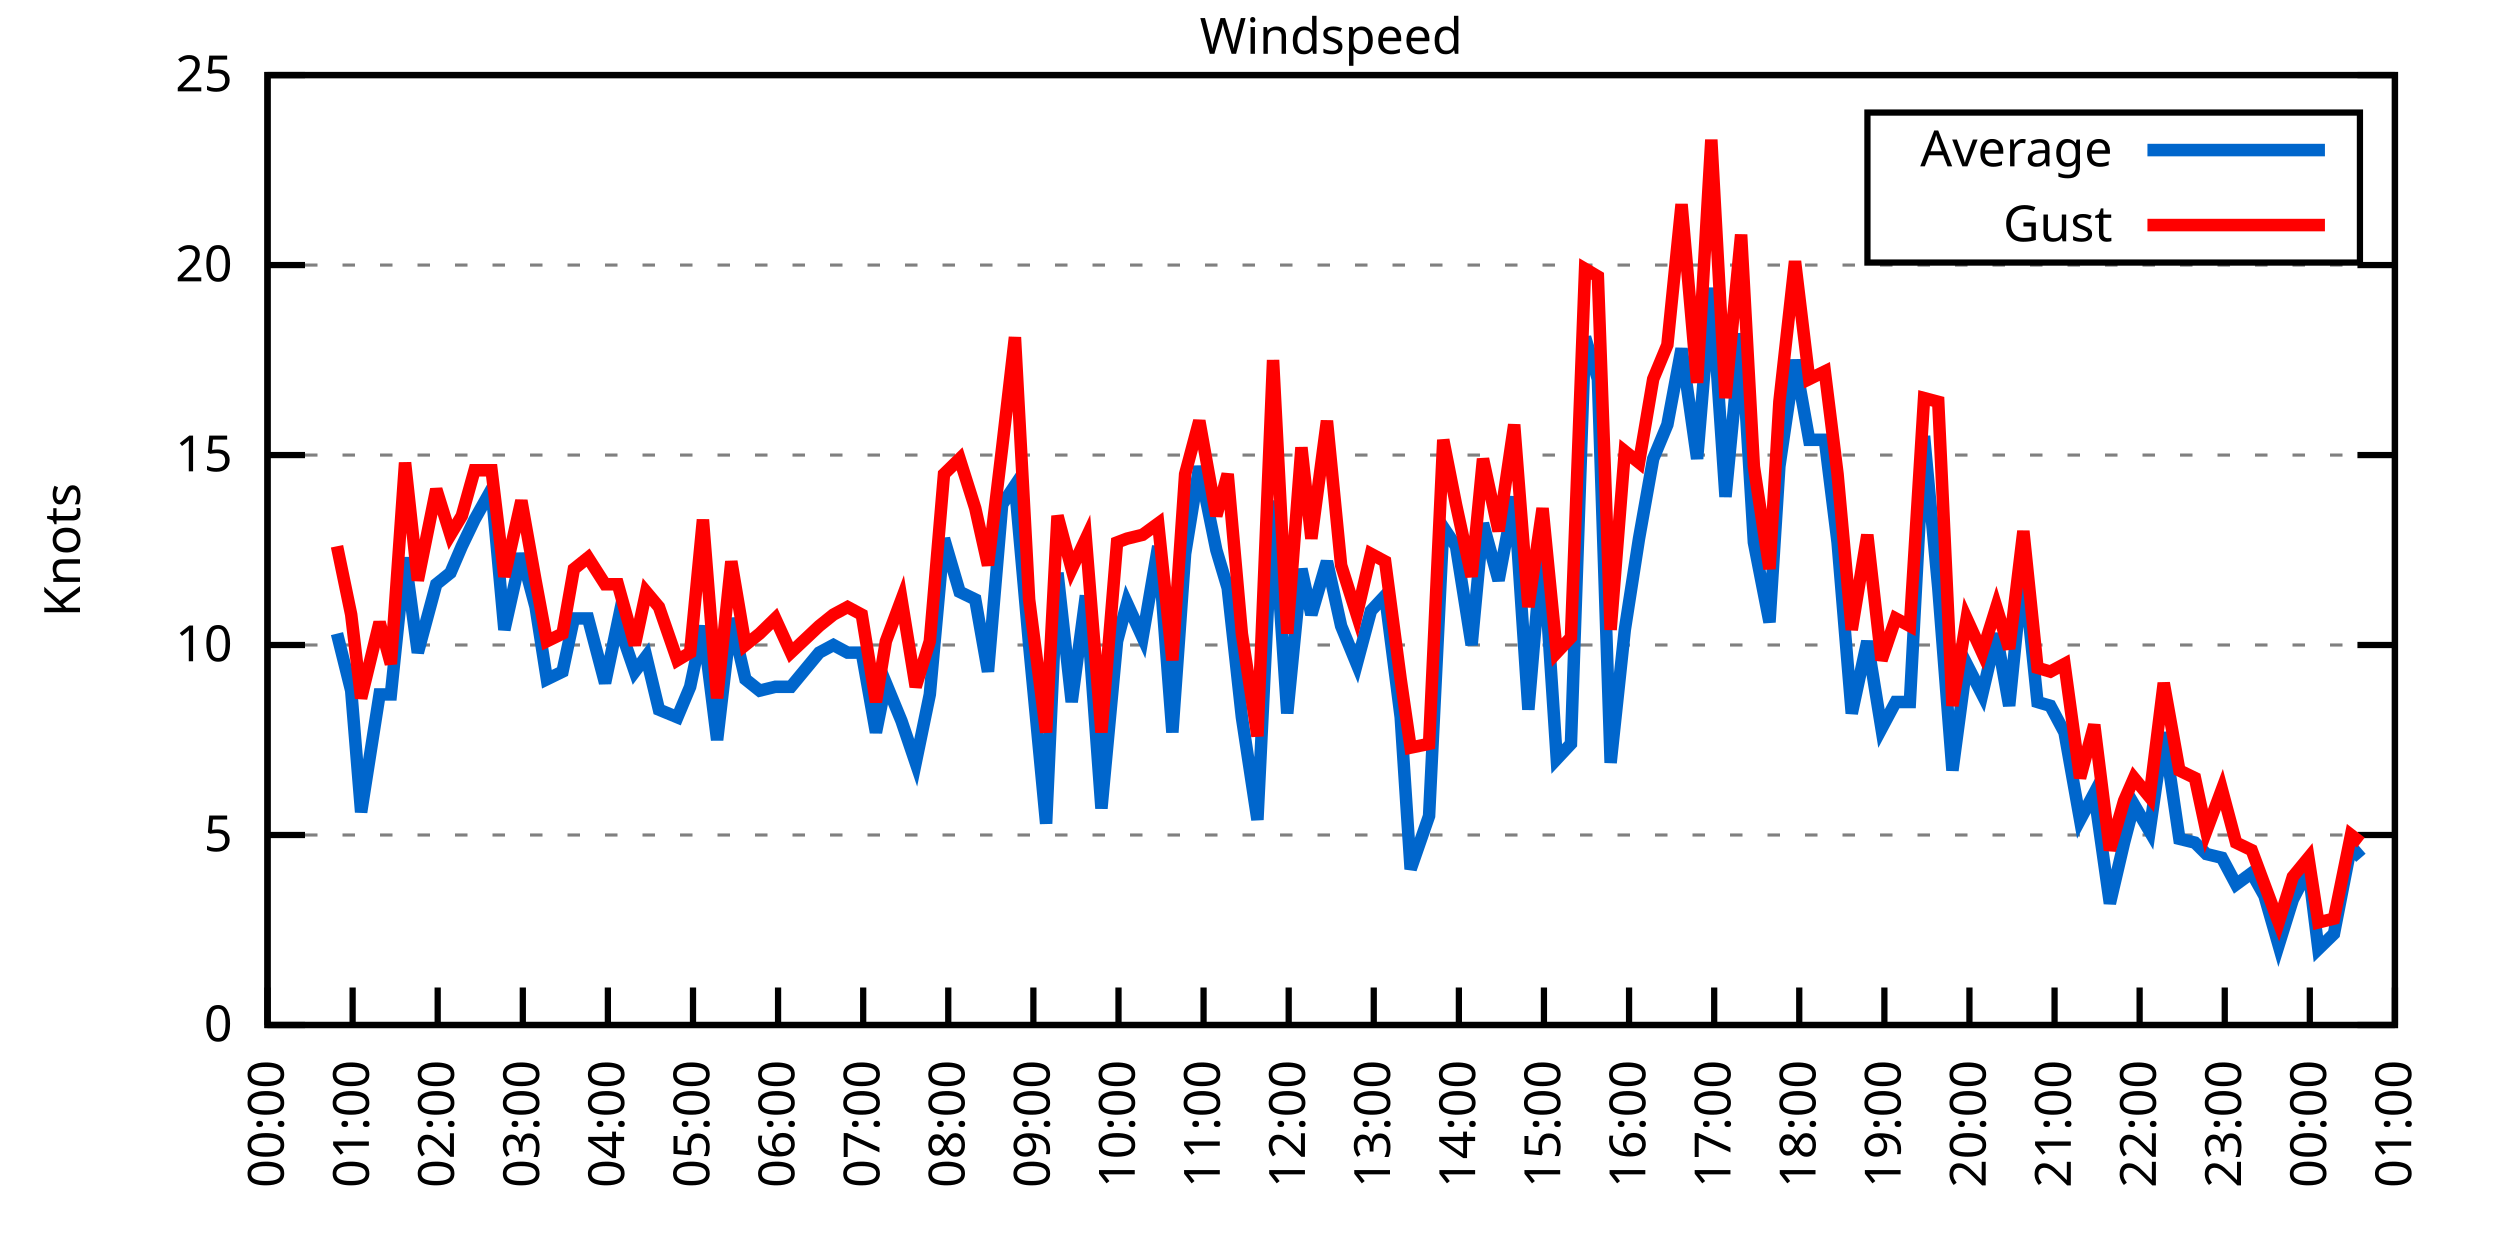
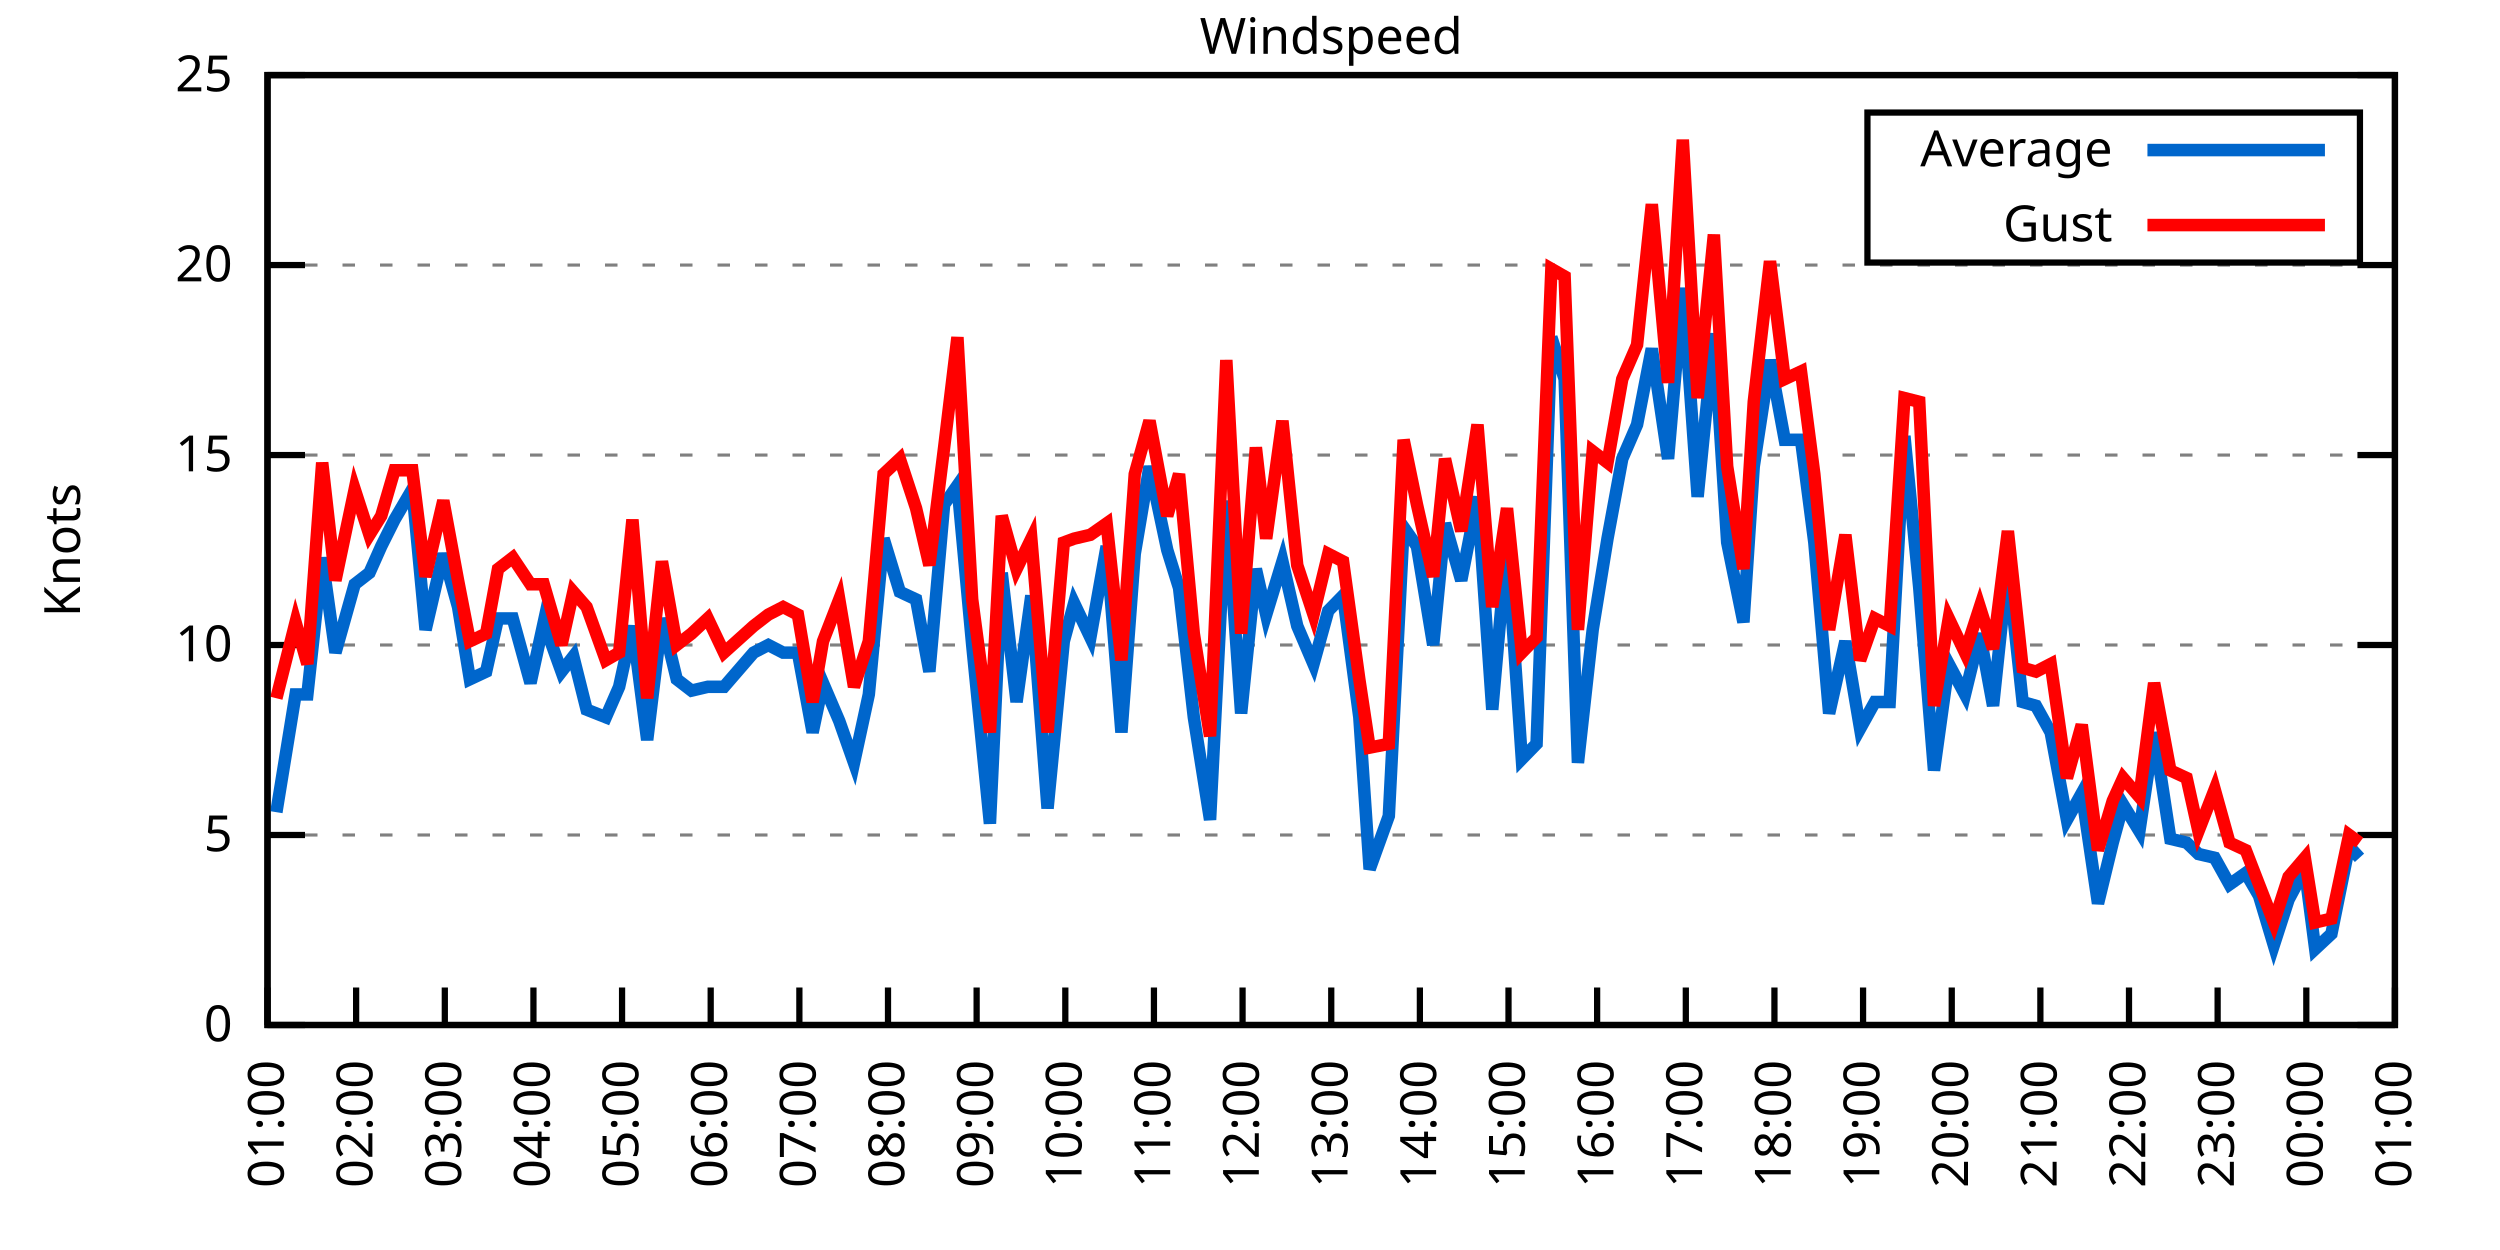
<svg xmlns="http://www.w3.org/2000/svg" xmlns:xlink="http://www.w3.org/1999/xlink" width="400" height="200" viewBox="0 0 400 200">
  <g id="gnuplot_canvas">
    <rect x="0" y="0" width="400" height="200" fill="none" />
    <defs>
      <circle id="gpDot" r="0.5" stroke-width="0.5" stroke="currentColor" />
      <path id="gpPt0" stroke-width="0.333" stroke="currentColor" d="M-1,0 h2 M0,-1 v2" />
      <path id="gpPt1" stroke-width="0.333" stroke="currentColor" d="M-1,-1 L1,1 M1,-1 L-1,1" />
      <path id="gpPt2" stroke-width="0.333" stroke="currentColor" d="M-1,0 L1,0 M0,-1 L0,1 M-1,-1 L1,1 M-1,1 L1,-1" />
      <rect id="gpPt3" stroke-width="0.333" stroke="currentColor" x="-1" y="-1" width="2" height="2" />
      <rect id="gpPt4" stroke-width="0.333" stroke="currentColor" fill="currentColor" x="-1" y="-1" width="2" height="2" />
      <circle id="gpPt5" stroke-width="0.333" stroke="currentColor" cx="0" cy="0" r="1" />
      <use xlink:href="#gpPt5" id="gpPt6" fill="currentColor" stroke="none" />
      <path id="gpPt7" stroke-width="0.333" stroke="currentColor" d="M0,-1.33 L-1.33,0.67 L1.33,0.67 z" />
      <use xlink:href="#gpPt7" id="gpPt8" fill="currentColor" stroke="none" />
      <use xlink:href="#gpPt7" id="gpPt9" stroke="currentColor" transform="rotate(180)" />
      <use xlink:href="#gpPt9" id="gpPt10" fill="currentColor" stroke="none" />
      <use xlink:href="#gpPt3" id="gpPt11" stroke="currentColor" transform="rotate(45)" />
      <use xlink:href="#gpPt11" id="gpPt12" fill="currentColor" stroke="none" />
      <path id="gpPt13" stroke-width="0.333" stroke="currentColor" d="M0,1.330 L1.265,0.411 L0.782,-1.067 L-0.782,-1.076 L-1.265,0.411 z" />
      <use xlink:href="#gpPt13" id="gpPt14" fill="currentColor" stroke="none" />
      <filter id="textbox" filterUnits="objectBoundingBox" x="0" y="0" height="1" width="1">
        <feFlood flood-color="white" flood-opacity="1" result="bgnd" />
        <feComposite in="SourceGraphic" in2="bgnd" operator="atop" />
      </filter>
      <filter id="greybox" filterUnits="objectBoundingBox" x="0" y="0" height="1" width="1">
        <feFlood flood-color="lightgrey" flood-opacity="1" result="grey" />
        <feComposite in="SourceGraphic" in2="grey" operator="atop" />
      </filter>
    </defs>
    <g fill="none" color="white" stroke="currentColor" stroke-width="1.00" stroke-linecap="butt" stroke-linejoin="miter">
</g>
    <g fill="none" color="black" stroke="currentColor" stroke-width="1.00" stroke-linecap="butt" stroke-linejoin="miter">
      <g stroke="none" shape-rendering="crispEdges">
        <polygon fill="rgb(255, 255, 255)" points="42.80,164.00 383.18,164.00 383.18,12.02 42.80,12.02 " />
      </g>
    </g>
    <g fill="none" color="black" stroke="currentColor" stroke-width="1.00" stroke-linecap="butt" stroke-linejoin="miter">
</g>
    <g fill="none" color="black" stroke="black" stroke-width="0.50" stroke-linecap="butt" stroke-linejoin="miter">
</g>
    <g fill="none" color="gray" stroke="currentColor" stroke-width="0.50" stroke-linecap="butt" stroke-linejoin="miter">
      <path stroke="gray" stroke-dasharray="2,4" class="gridline" d="M42.80,164.00 L383.19,164.00  " />
    </g>
    <g fill="none" color="gray" stroke="gray" stroke-width="1.00" stroke-linecap="butt" stroke-linejoin="miter">
</g>
    <g fill="none" color="black" stroke="currentColor" stroke-width="1.00" stroke-linecap="butt" stroke-linejoin="miter">
      <path stroke="black" d="M42.80,164.00 L48.80,164.00 M383.19,164.00 L377.19,164.00  " />
      <g transform="translate(37.20,166.60)" stroke="none" fill="black" font-family="Sans" font-size="8.00" text-anchor="end">
        <text>
          <tspan font-family="Sans"> 0</tspan>
        </text>
      </g>
    </g>
    <g fill="none" color="black" stroke="currentColor" stroke-width="1.00" stroke-linecap="butt" stroke-linejoin="miter">
</g>
    <g fill="none" color="black" stroke="black" stroke-width="0.50" stroke-linecap="butt" stroke-linejoin="miter">
</g>
    <g fill="none" color="gray" stroke="currentColor" stroke-width="0.50" stroke-linecap="butt" stroke-linejoin="miter">
      <path stroke="gray" stroke-dasharray="2,4" class="gridline" d="M42.80,133.60 L383.19,133.60  " />
    </g>
    <g fill="none" color="gray" stroke="gray" stroke-width="1.00" stroke-linecap="butt" stroke-linejoin="miter">
</g>
    <g fill="none" color="black" stroke="currentColor" stroke-width="1.00" stroke-linecap="butt" stroke-linejoin="miter">
      <path stroke="black" d="M42.80,133.60 L48.80,133.60 M383.19,133.60 L377.19,133.60  " />
      <g transform="translate(37.20,136.20)" stroke="none" fill="black" font-family="Sans" font-size="8.00" text-anchor="end">
        <text>
          <tspan font-family="Sans"> 5</tspan>
        </text>
      </g>
    </g>
    <g fill="none" color="black" stroke="currentColor" stroke-width="1.00" stroke-linecap="butt" stroke-linejoin="miter">
</g>
    <g fill="none" color="black" stroke="black" stroke-width="0.50" stroke-linecap="butt" stroke-linejoin="miter">
</g>
    <g fill="none" color="gray" stroke="currentColor" stroke-width="0.50" stroke-linecap="butt" stroke-linejoin="miter">
      <path stroke="gray" stroke-dasharray="2,4" class="gridline" d="M42.80,103.20 L383.19,103.20  " />
    </g>
    <g fill="none" color="gray" stroke="gray" stroke-width="1.00" stroke-linecap="butt" stroke-linejoin="miter">
</g>
    <g fill="none" color="black" stroke="currentColor" stroke-width="1.00" stroke-linecap="butt" stroke-linejoin="miter">
      <path stroke="black" d="M42.80,103.20 L48.80,103.20 M383.19,103.20 L377.19,103.20  " />
      <g transform="translate(37.20,105.80)" stroke="none" fill="black" font-family="Sans" font-size="8.00" text-anchor="end">
        <text>
          <tspan font-family="Sans"> 10</tspan>
        </text>
      </g>
    </g>
    <g fill="none" color="black" stroke="currentColor" stroke-width="1.00" stroke-linecap="butt" stroke-linejoin="miter">
</g>
    <g fill="none" color="black" stroke="black" stroke-width="0.50" stroke-linecap="butt" stroke-linejoin="miter">
</g>
    <g fill="none" color="gray" stroke="currentColor" stroke-width="0.50" stroke-linecap="butt" stroke-linejoin="miter">
      <path stroke="gray" stroke-dasharray="2,4" class="gridline" d="M42.80,72.81 L383.19,72.81  " />
    </g>
    <g fill="none" color="gray" stroke="gray" stroke-width="1.00" stroke-linecap="butt" stroke-linejoin="miter">
</g>
    <g fill="none" color="black" stroke="currentColor" stroke-width="1.00" stroke-linecap="butt" stroke-linejoin="miter">
      <path stroke="black" d="M42.80,72.81 L48.80,72.81 M383.19,72.81 L377.19,72.81  " />
      <g transform="translate(37.20,75.41)" stroke="none" fill="black" font-family="Sans" font-size="8.00" text-anchor="end">
        <text>
          <tspan font-family="Sans"> 15</tspan>
        </text>
      </g>
    </g>
    <g fill="none" color="black" stroke="currentColor" stroke-width="1.00" stroke-linecap="butt" stroke-linejoin="miter">
</g>
    <g fill="none" color="black" stroke="black" stroke-width="0.50" stroke-linecap="butt" stroke-linejoin="miter">
</g>
    <g fill="none" color="gray" stroke="currentColor" stroke-width="0.50" stroke-linecap="butt" stroke-linejoin="miter">
      <path stroke="gray" stroke-dasharray="2,4" class="gridline" d="M42.80,42.41 L383.19,42.41  " />
    </g>
    <g fill="none" color="gray" stroke="gray" stroke-width="1.00" stroke-linecap="butt" stroke-linejoin="miter">
</g>
    <g fill="none" color="black" stroke="currentColor" stroke-width="1.00" stroke-linecap="butt" stroke-linejoin="miter">
      <path stroke="black" d="M42.80,42.41 L48.80,42.41 M383.19,42.41 L377.19,42.41  " />
      <g transform="translate(37.20,45.01)" stroke="none" fill="black" font-family="Sans" font-size="8.00" text-anchor="end">
        <text>
          <tspan font-family="Sans"> 20</tspan>
        </text>
      </g>
    </g>
    <g fill="none" color="black" stroke="currentColor" stroke-width="1.00" stroke-linecap="butt" stroke-linejoin="miter">
</g>
    <g fill="none" color="black" stroke="black" stroke-width="0.50" stroke-linecap="butt" stroke-linejoin="miter">
</g>
    <g fill="none" color="gray" stroke="currentColor" stroke-width="0.50" stroke-linecap="butt" stroke-linejoin="miter">
      <path stroke="gray" stroke-dasharray="2,4" class="gridline" d="M42.80,12.01 L383.19,12.01  " />
    </g>
    <g fill="none" color="gray" stroke="gray" stroke-width="1.00" stroke-linecap="butt" stroke-linejoin="miter">
</g>
    <g fill="none" color="black" stroke="currentColor" stroke-width="1.00" stroke-linecap="butt" stroke-linejoin="miter">
      <path stroke="black" d="M42.80,12.01 L48.80,12.01 M383.19,12.01 L377.19,12.01  " />
      <g transform="translate(37.20,14.61)" stroke="none" fill="black" font-family="Sans" font-size="8.00" text-anchor="end">
        <text>
          <tspan font-family="Sans"> 25</tspan>
        </text>
      </g>
    </g>
    <g fill="none" color="black" stroke="currentColor" stroke-width="1.00" stroke-linecap="butt" stroke-linejoin="miter">
      <path stroke="black" d="M42.80,164.00 L42.80,158.00  " />
      <g transform="translate(45.40,169.60) rotate(270.00)" stroke="none" fill="black" font-family="Sans" font-size="8.00" text-anchor="end">
        <text>
-           <tspan font-family="Sans">00:00</tspan>
-         </text>
-       </g>
-     </g>
-     <g fill="none" color="black" stroke="currentColor" stroke-width="1.00" stroke-linecap="butt" stroke-linejoin="miter">
-       <path stroke="black" d="M56.42,164.00 L56.42,158.00  " />
-       <g transform="translate(59.02,169.60) rotate(270.00)" stroke="none" fill="black" font-family="Sans" font-size="8.00" text-anchor="end">
-         <text>
          <tspan font-family="Sans">01:00</tspan>
        </text>
      </g>
    </g>
    <g fill="none" color="black" stroke="currentColor" stroke-width="1.00" stroke-linecap="butt" stroke-linejoin="miter">
-       <path stroke="black" d="M70.03,164.00 L70.03,158.00  " />
-       <g transform="translate(72.63,169.60) rotate(270.00)" stroke="none" fill="black" font-family="Sans" font-size="8.00" text-anchor="end">
+       <path stroke="black" d="M56.98,164.00 L56.98,158.00  " />
+       <g transform="translate(59.58,169.60) rotate(270.00)" stroke="none" fill="black" font-family="Sans" font-size="8.00" text-anchor="end">
        <text>
          <tspan font-family="Sans">02:00</tspan>
        </text>
      </g>
    </g>
    <g fill="none" color="black" stroke="currentColor" stroke-width="1.00" stroke-linecap="butt" stroke-linejoin="miter">
-       <path stroke="black" d="M83.65,164.00 L83.65,158.00  " />
-       <g transform="translate(86.25,169.60) rotate(270.00)" stroke="none" fill="black" font-family="Sans" font-size="8.00" text-anchor="end">
+       <path stroke="black" d="M71.17,164.00 L71.17,158.00  " />
+       <g transform="translate(73.77,169.60) rotate(270.00)" stroke="none" fill="black" font-family="Sans" font-size="8.00" text-anchor="end">
        <text>
          <tspan font-family="Sans">03:00</tspan>
        </text>
      </g>
    </g>
    <g fill="none" color="black" stroke="currentColor" stroke-width="1.00" stroke-linecap="butt" stroke-linejoin="miter">
-       <path stroke="black" d="M97.26,164.00 L97.26,158.00  " />
-       <g transform="translate(99.86,169.60) rotate(270.00)" stroke="none" fill="black" font-family="Sans" font-size="8.00" text-anchor="end">
+       <path stroke="black" d="M85.35,164.00 L85.35,158.00  " />
+       <g transform="translate(87.95,169.60) rotate(270.00)" stroke="none" fill="black" font-family="Sans" font-size="8.00" text-anchor="end">
        <text>
          <tspan font-family="Sans">04:00</tspan>
        </text>
      </g>
    </g>
    <g fill="none" color="black" stroke="currentColor" stroke-width="1.00" stroke-linecap="butt" stroke-linejoin="miter">
-       <path stroke="black" d="M110.88,164.00 L110.88,158.00  " />
-       <g transform="translate(113.48,169.60) rotate(270.00)" stroke="none" fill="black" font-family="Sans" font-size="8.00" text-anchor="end">
+       <path stroke="black" d="M99.53,164.00 L99.53,158.00  " />
+       <g transform="translate(102.13,169.60) rotate(270.00)" stroke="none" fill="black" font-family="Sans" font-size="8.00" text-anchor="end">
        <text>
          <tspan font-family="Sans">05:00</tspan>
        </text>
      </g>
    </g>
    <g fill="none" color="black" stroke="currentColor" stroke-width="1.00" stroke-linecap="butt" stroke-linejoin="miter">
-       <path stroke="black" d="M124.49,164.00 L124.49,158.00  " />
-       <g transform="translate(127.09,169.60) rotate(270.00)" stroke="none" fill="black" font-family="Sans" font-size="8.00" text-anchor="end">
+       <path stroke="black" d="M113.71,164.00 L113.71,158.00  " />
+       <g transform="translate(116.31,169.60) rotate(270.00)" stroke="none" fill="black" font-family="Sans" font-size="8.00" text-anchor="end">
        <text>
          <tspan font-family="Sans">06:00</tspan>
        </text>
      </g>
    </g>
    <g fill="none" color="black" stroke="currentColor" stroke-width="1.00" stroke-linecap="butt" stroke-linejoin="miter">
-       <path stroke="black" d="M138.11,164.00 L138.11,158.00  " />
-       <g transform="translate(140.71,169.60) rotate(270.00)" stroke="none" fill="black" font-family="Sans" font-size="8.00" text-anchor="end">
+       <path stroke="black" d="M127.90,164.00 L127.90,158.00  " />
+       <g transform="translate(130.50,169.60) rotate(270.00)" stroke="none" fill="black" font-family="Sans" font-size="8.00" text-anchor="end">
        <text>
          <tspan font-family="Sans">07:00</tspan>
        </text>
      </g>
    </g>
    <g fill="none" color="black" stroke="currentColor" stroke-width="1.00" stroke-linecap="butt" stroke-linejoin="miter">
-       <path stroke="black" d="M151.72,164.00 L151.72,158.00  " />
-       <g transform="translate(154.32,169.60) rotate(270.00)" stroke="none" fill="black" font-family="Sans" font-size="8.00" text-anchor="end">
+       <path stroke="black" d="M142.08,164.00 L142.08,158.00  " />
+       <g transform="translate(144.68,169.60) rotate(270.00)" stroke="none" fill="black" font-family="Sans" font-size="8.00" text-anchor="end">
        <text>
          <tspan font-family="Sans">08:00</tspan>
        </text>
      </g>
    </g>
    <g fill="none" color="black" stroke="currentColor" stroke-width="1.00" stroke-linecap="butt" stroke-linejoin="miter">
-       <path stroke="black" d="M165.34,164.00 L165.34,158.00  " />
-       <g transform="translate(167.94,169.60) rotate(270.00)" stroke="none" fill="black" font-family="Sans" font-size="8.00" text-anchor="end">
+       <path stroke="black" d="M156.26,164.00 L156.26,158.00  " />
+       <g transform="translate(158.86,169.60) rotate(270.00)" stroke="none" fill="black" font-family="Sans" font-size="8.00" text-anchor="end">
        <text>
          <tspan font-family="Sans">09:00</tspan>
        </text>
      </g>
    </g>
    <g fill="none" color="black" stroke="currentColor" stroke-width="1.00" stroke-linecap="butt" stroke-linejoin="miter">
-       <path stroke="black" d="M178.96,164.00 L178.96,158.00  " />
-       <g transform="translate(181.56,169.60) rotate(270.00)" stroke="none" fill="black" font-family="Sans" font-size="8.00" text-anchor="end">
+       <path stroke="black" d="M170.45,164.00 L170.45,158.00  " />
+       <g transform="translate(173.05,169.60) rotate(270.00)" stroke="none" fill="black" font-family="Sans" font-size="8.00" text-anchor="end">
        <text>
          <tspan font-family="Sans">10:00</tspan>
        </text>
      </g>
    </g>
    <g fill="none" color="black" stroke="currentColor" stroke-width="1.00" stroke-linecap="butt" stroke-linejoin="miter">
-       <path stroke="black" d="M192.57,164.00 L192.57,158.00  " />
-       <g transform="translate(195.17,169.60) rotate(270.00)" stroke="none" fill="black" font-family="Sans" font-size="8.00" text-anchor="end">
+       <path stroke="black" d="M184.63,164.00 L184.63,158.00  " />
+       <g transform="translate(187.23,169.60) rotate(270.00)" stroke="none" fill="black" font-family="Sans" font-size="8.00" text-anchor="end">
        <text>
          <tspan font-family="Sans">11:00</tspan>
        </text>
      </g>
    </g>
    <g fill="none" color="black" stroke="currentColor" stroke-width="1.00" stroke-linecap="butt" stroke-linejoin="miter">
-       <path stroke="black" d="M206.19,164.00 L206.19,158.00  " />
-       <g transform="translate(208.79,169.60) rotate(270.00)" stroke="none" fill="black" font-family="Sans" font-size="8.00" text-anchor="end">
+       <path stroke="black" d="M198.81,164.00 L198.81,158.00  " />
+       <g transform="translate(201.41,169.60) rotate(270.00)" stroke="none" fill="black" font-family="Sans" font-size="8.00" text-anchor="end">
        <text>
          <tspan font-family="Sans">12:00</tspan>
        </text>
      </g>
    </g>
    <g fill="none" color="black" stroke="currentColor" stroke-width="1.00" stroke-linecap="butt" stroke-linejoin="miter">
-       <path stroke="black" d="M219.80,164.00 L219.80,158.00  " />
-       <g transform="translate(222.40,169.60) rotate(270.00)" stroke="none" fill="black" font-family="Sans" font-size="8.00" text-anchor="end">
+       <path stroke="black" d="M213.00,164.00 L213.00,158.00  " />
+       <g transform="translate(215.60,169.60) rotate(270.00)" stroke="none" fill="black" font-family="Sans" font-size="8.00" text-anchor="end">
        <text>
          <tspan font-family="Sans">13:00</tspan>
        </text>
      </g>
    </g>
    <g fill="none" color="black" stroke="currentColor" stroke-width="1.00" stroke-linecap="butt" stroke-linejoin="miter">
-       <path stroke="black" d="M233.42,164.00 L233.42,158.00  " />
-       <g transform="translate(236.02,169.60) rotate(270.00)" stroke="none" fill="black" font-family="Sans" font-size="8.00" text-anchor="end">
+       <path stroke="black" d="M227.18,164.00 L227.18,158.00  " />
+       <g transform="translate(229.78,169.60) rotate(270.00)" stroke="none" fill="black" font-family="Sans" font-size="8.00" text-anchor="end">
        <text>
          <tspan font-family="Sans">14:00</tspan>
        </text>
      </g>
    </g>
    <g fill="none" color="black" stroke="currentColor" stroke-width="1.00" stroke-linecap="butt" stroke-linejoin="miter">
-       <path stroke="black" d="M247.03,164.00 L247.03,158.00  " />
-       <g transform="translate(249.63,169.60) rotate(270.00)" stroke="none" fill="black" font-family="Sans" font-size="8.00" text-anchor="end">
+       <path stroke="black" d="M241.36,164.00 L241.36,158.00  " />
+       <g transform="translate(243.96,169.60) rotate(270.00)" stroke="none" fill="black" font-family="Sans" font-size="8.00" text-anchor="end">
        <text>
          <tspan font-family="Sans">15:00</tspan>
        </text>
      </g>
    </g>
    <g fill="none" color="black" stroke="currentColor" stroke-width="1.00" stroke-linecap="butt" stroke-linejoin="miter">
-       <path stroke="black" d="M260.65,164.00 L260.65,158.00  " />
-       <g transform="translate(263.25,169.60) rotate(270.00)" stroke="none" fill="black" font-family="Sans" font-size="8.00" text-anchor="end">
+       <path stroke="black" d="M255.54,164.00 L255.54,158.00  " />
+       <g transform="translate(258.14,169.60) rotate(270.00)" stroke="none" fill="black" font-family="Sans" font-size="8.00" text-anchor="end">
        <text>
          <tspan font-family="Sans">16:00</tspan>
        </text>
      </g>
    </g>
    <g fill="none" color="black" stroke="currentColor" stroke-width="1.00" stroke-linecap="butt" stroke-linejoin="miter">
-       <path stroke="black" d="M274.27,164.00 L274.27,158.00  " />
-       <g transform="translate(276.87,169.60) rotate(270.00)" stroke="none" fill="black" font-family="Sans" font-size="8.00" text-anchor="end">
+       <path stroke="black" d="M269.73,164.00 L269.73,158.00  " />
+       <g transform="translate(272.33,169.60) rotate(270.00)" stroke="none" fill="black" font-family="Sans" font-size="8.00" text-anchor="end">
        <text>
          <tspan font-family="Sans">17:00</tspan>
        </text>
      </g>
    </g>
    <g fill="none" color="black" stroke="currentColor" stroke-width="1.00" stroke-linecap="butt" stroke-linejoin="miter">
-       <path stroke="black" d="M287.88,164.00 L287.88,158.00  " />
-       <g transform="translate(290.48,169.60) rotate(270.00)" stroke="none" fill="black" font-family="Sans" font-size="8.00" text-anchor="end">
+       <path stroke="black" d="M283.91,164.00 L283.91,158.00  " />
+       <g transform="translate(286.51,169.60) rotate(270.00)" stroke="none" fill="black" font-family="Sans" font-size="8.00" text-anchor="end">
        <text>
          <tspan font-family="Sans">18:00</tspan>
        </text>
      </g>
    </g>
    <g fill="none" color="black" stroke="currentColor" stroke-width="1.00" stroke-linecap="butt" stroke-linejoin="miter">
-       <path stroke="black" d="M301.50,164.00 L301.50,158.00  " />
-       <g transform="translate(304.10,169.60) rotate(270.00)" stroke="none" fill="black" font-family="Sans" font-size="8.00" text-anchor="end">
+       <path stroke="black" d="M298.09,164.00 L298.09,158.00  " />
+       <g transform="translate(300.69,169.60) rotate(270.00)" stroke="none" fill="black" font-family="Sans" font-size="8.00" text-anchor="end">
        <text>
          <tspan font-family="Sans">19:00</tspan>
        </text>
      </g>
    </g>
    <g fill="none" color="black" stroke="currentColor" stroke-width="1.00" stroke-linecap="butt" stroke-linejoin="miter">
-       <path stroke="black" d="M315.11,164.00 L315.11,158.00  " />
-       <g transform="translate(317.71,169.60) rotate(270.00)" stroke="none" fill="black" font-family="Sans" font-size="8.00" text-anchor="end">
+       <path stroke="black" d="M312.28,164.00 L312.28,158.00  " />
+       <g transform="translate(314.88,169.60) rotate(270.00)" stroke="none" fill="black" font-family="Sans" font-size="8.00" text-anchor="end">
        <text>
          <tspan font-family="Sans">20:00</tspan>
        </text>
      </g>
    </g>
    <g fill="none" color="black" stroke="currentColor" stroke-width="1.00" stroke-linecap="butt" stroke-linejoin="miter">
-       <path stroke="black" d="M328.73,164.00 L328.73,158.00  " />
-       <g transform="translate(331.33,169.60) rotate(270.00)" stroke="none" fill="black" font-family="Sans" font-size="8.00" text-anchor="end">
+       <path stroke="black" d="M326.46,164.00 L326.46,158.00  " />
+       <g transform="translate(329.06,169.60) rotate(270.00)" stroke="none" fill="black" font-family="Sans" font-size="8.00" text-anchor="end">
        <text>
          <tspan font-family="Sans">21:00</tspan>
        </text>
      </g>
    </g>
    <g fill="none" color="black" stroke="currentColor" stroke-width="1.00" stroke-linecap="butt" stroke-linejoin="miter">
-       <path stroke="black" d="M342.34,164.00 L342.34,158.00  " />
-       <g transform="translate(344.94,169.60) rotate(270.00)" stroke="none" fill="black" font-family="Sans" font-size="8.00" text-anchor="end">
+       <path stroke="black" d="M340.64,164.00 L340.64,158.00  " />
+       <g transform="translate(343.24,169.60) rotate(270.00)" stroke="none" fill="black" font-family="Sans" font-size="8.00" text-anchor="end">
        <text>
          <tspan font-family="Sans">22:00</tspan>
        </text>
      </g>
    </g>
    <g fill="none" color="black" stroke="currentColor" stroke-width="1.00" stroke-linecap="butt" stroke-linejoin="miter">
-       <path stroke="black" d="M355.96,164.00 L355.96,158.00  " />
-       <g transform="translate(358.56,169.60) rotate(270.00)" stroke="none" fill="black" font-family="Sans" font-size="8.00" text-anchor="end">
+       <path stroke="black" d="M354.82,164.00 L354.82,158.00  " />
+       <g transform="translate(357.42,169.60) rotate(270.00)" stroke="none" fill="black" font-family="Sans" font-size="8.00" text-anchor="end">
        <text>
          <tspan font-family="Sans">23:00</tspan>
        </text>
      </g>
    </g>
    <g fill="none" color="black" stroke="currentColor" stroke-width="1.00" stroke-linecap="butt" stroke-linejoin="miter">
-       <path stroke="black" d="M369.57,164.00 L369.57,158.00  " />
-       <g transform="translate(372.17,169.60) rotate(270.00)" stroke="none" fill="black" font-family="Sans" font-size="8.00" text-anchor="end">
+       <path stroke="black" d="M369.01,164.00 L369.01,158.00  " />
+       <g transform="translate(371.61,169.60) rotate(270.00)" stroke="none" fill="black" font-family="Sans" font-size="8.00" text-anchor="end">
        <text>
          <tspan font-family="Sans">00:00</tspan>
        </text>
      </g>
    </g>
    <g fill="none" color="black" stroke="currentColor" stroke-width="1.00" stroke-linecap="butt" stroke-linejoin="miter">
      <path stroke="black" d="M383.19,164.00 L383.19,158.00  " />
      <g transform="translate(385.79,169.60) rotate(270.00)" stroke="none" fill="black" font-family="Sans" font-size="8.00" text-anchor="end">
        <text>
          <tspan font-family="Sans">01:00</tspan>
        </text>
      </g>
    </g>
    <g fill="none" color="black" stroke="currentColor" stroke-width="1.00" stroke-linecap="butt" stroke-linejoin="miter">
</g>
    <g fill="none" color="black" stroke="currentColor" stroke-width="1.00" stroke-linecap="butt" stroke-linejoin="miter">
      <path stroke="black" d="M42.80,12.01 L42.80,164.00 L383.19,164.00 L383.19,12.01 L42.80,12.01 Z  " />
    </g>
    <g fill="none" color="black" stroke="currentColor" stroke-width="1.00" stroke-linecap="butt" stroke-linejoin="miter">
</g>
    <g fill="none" color="black" stroke="currentColor" stroke-width="1.00" stroke-linecap="butt" stroke-linejoin="miter">
      <path stroke="black" d="M298.79,42.01 L298.79,18.01 L377.59,18.01 L377.59,42.01 L298.79,42.01 Z  " />
    </g>
    <g id="Windspeed_plot_1">
      <g fill="none" color="white" stroke="black" stroke-width="2.00" stroke-linecap="butt" stroke-linejoin="miter">
</g>
      <g fill="none" color="black" stroke="currentColor" stroke-width="2.00" stroke-linecap="butt" stroke-linejoin="miter">
        <g transform="translate(337.99,26.61)" stroke="none" fill="black" font-family="Sans" font-size="8.00" text-anchor="end">
          <text>
            <tspan font-family="Sans">Average</tspan>
          </text>
        </g>
      </g>
      <g fill="none" color="black" stroke="currentColor" stroke-width="2.00" stroke-linecap="butt" stroke-linejoin="miter">
-         <path stroke="rgb(  0, 102, 204)" d="M343.59,24.01 L371.99,24.01 M53.92,101.38 L56.19,110.50 L57.78,129.95 L60.73,111.11 L62.54,111.11 L64.81,89.22   L66.85,104.42 L69.80,93.48 L72.07,91.65 L73.89,87.40 L75.93,83.14 L78.65,78.28 L80.70,100.77 L83.42,88.61   L85.69,97.12 L87.50,108.68 L90.00,107.46 L91.82,98.95 L94.09,98.95 L96.81,109.28 L98.85,99.56 L101.57,107.46   L103.39,105.03 L105.43,113.54 L108.38,114.76 L110.42,109.89 L112.47,100.16 L114.74,118.40 L117.01,98.95 L119.27,108.68   L121.54,110.50 L124.04,109.89 L126.54,109.89 L131.07,104.42 L133.34,103.20 L135.61,104.42 L137.88,104.42 L140.15,117.19   L141.74,109.28 L144.24,115.36 L146.51,122.05 L148.77,111.11 L151.04,86.18 L153.54,94.69 L156.04,95.91 L158.08,107.46   L160.35,80.71 L162.39,77.67 L164.66,103.20 L167.38,131.78 L169.20,91.65 L171.47,112.32 L173.74,95.30 L176.23,129.35   L178.73,102.60 L180.32,96.52 L182.81,101.99 L185.31,87.40 L187.58,117.19 L189.62,88.61 L191.89,74.63 L194.61,88.00   L196.43,94.08 L198.70,114.76 L201.19,131.17 L203.69,80.10 L205.96,114.15 L208.23,91.04 L209.82,98.34 L212.31,89.83   L214.58,100.16 L217.08,106.24 L219.35,97.73 L221.62,95.30 L224.11,114.76 L225.70,139.07 L228.65,130.56 L230.92,84.36   L232.96,87.40 L235.46,103.20 L237.28,83.75 L239.77,92.87 L242.27,79.49 L244.54,113.54 L246.81,86.79 L249.08,121.44   L251.35,119.01 L253.61,53.96 L255.66,60.65 L257.70,122.05 L259.97,100.77 L262.24,86.18 L264.51,73.41 L266.78,67.94   L269.05,55.78 L271.54,73.41 L273.81,46.06 L276.08,79.49 L278.58,53.35 L280.62,86.79 L283.12,99.56 L284.70,74.63   L287.20,57.61 L289.47,70.37 L291.97,70.37 L294.01,86.79 L296.28,114.15 L298.77,102.60 L301.04,116.58 L303.31,112.32   L305.58,112.32 L307.85,69.77 L310.12,94.08 L312.39,123.27 L314.66,106.24 L317.15,111.11 L319.42,101.38 L321.47,112.93   L323.74,90.44 L326.00,112.32 L328.05,112.93 L330.32,117.19 L332.81,131.17 L335.08,126.91 L337.58,144.55 L339.85,134.82   L341.44,128.74 L343.93,132.99 L346.20,117.19 L348.70,134.21 L351.19,134.82 L353.01,136.64 L355.50,137.25 L357.77,141.51   L360.27,139.68 L362.31,143.33 L364.58,151.23 L366.85,143.94 L369.35,139.07 L370.94,151.84 L373.43,149.41 L376.16,135.43   L377.74,137.25  " />
+         <path stroke="rgb(  0, 102, 204)" d="M343.59,24.01 L371.99,24.01 M44.22,129.95 L47.29,111.11 L49.18,111.11 L51.55,89.22 L53.67,104.42 L56.75,93.48   L59.11,91.65 L61.00,87.40 L63.13,83.14 L65.97,78.28 L68.09,100.77 L70.93,88.61 L73.29,97.12 L75.18,108.68   L77.78,107.46 L79.68,98.95 L82.04,98.95 L84.88,109.28 L87.00,99.56 L89.84,107.46 L91.73,105.03 L93.86,113.54   L96.93,114.76 L99.06,109.89 L101.19,100.16 L103.55,118.40 L105.91,98.95 L108.28,108.68 L110.64,110.50 L113.24,109.89   L115.84,109.89 L120.57,104.42 L122.93,103.20 L125.30,104.42 L127.66,104.42 L130.02,117.19 L131.68,109.28 L134.28,115.36   L136.64,122.05 L139.01,111.11 L141.37,86.18 L143.97,94.69 L146.57,95.91 L148.70,107.46 L151.06,80.71 L153.19,77.67   L155.55,103.20 L158.39,131.78 L160.28,91.65 L162.65,112.32 L165.01,95.30 L167.61,129.35 L170.21,102.60 L171.86,96.52   L174.46,101.99 L177.06,87.40 L179.43,117.19 L181.56,88.61 L183.92,74.63 L186.76,88.00 L188.65,94.08 L191.01,114.76   L193.61,131.17 L196.21,80.10 L198.58,114.15 L200.94,91.04 L202.59,98.34 L205.19,89.83 L207.56,100.16 L210.16,106.24   L212.52,97.73 L214.89,95.30 L217.49,114.76 L219.14,139.07 L222.21,130.56 L224.58,84.36 L226.71,87.40 L229.31,103.20   L231.20,83.75 L233.80,92.87 L236.40,79.49 L238.76,113.54 L241.12,86.79 L243.49,121.44 L245.85,119.01 L248.22,53.96   L250.34,60.65 L252.47,122.05 L254.83,100.77 L257.20,86.18 L259.56,73.41 L261.93,67.94 L264.29,55.78 L266.89,73.41   L269.25,46.06 L271.62,79.49 L274.22,53.35 L276.35,86.79 L278.95,99.56 L280.60,74.63 L283.20,57.61 L285.56,70.37   L288.16,70.37 L290.29,86.79 L292.66,114.15 L295.26,102.60 L297.62,116.58 L299.98,112.32 L302.35,112.32 L304.71,69.77   L307.08,94.08 L309.44,123.27 L311.80,106.24 L314.40,111.11 L316.77,101.38 L318.89,112.93 L321.26,90.44 L323.62,112.32   L325.75,112.93 L328.11,117.19 L330.71,131.17 L333.08,126.91 L335.68,144.55 L338.04,134.82 L339.70,128.74 L342.30,132.99   L344.66,117.19 L347.26,134.21 L349.86,134.82 L351.75,136.64 L354.35,137.25 L356.72,141.51 L359.32,139.68 L361.44,143.33   L363.81,151.23 L366.17,143.94 L368.77,139.07 L370.43,151.84 L373.03,149.41 L375.86,135.43 L377.52,137.25  " />
      </g>
    </g>
    <g id="Windspeed_plot_2">
      <g fill="none" color="black" stroke="currentColor" stroke-width="2.00" stroke-linecap="butt" stroke-linejoin="miter">
        <g transform="translate(337.99,38.61)" stroke="none" fill="black" font-family="Sans" font-size="8.00" text-anchor="end">
          <text>
            <tspan font-family="Sans">Gust</tspan>
          </text>
        </g>
      </g>
      <g fill="none" color="black" stroke="currentColor" stroke-width="2.00" stroke-linecap="butt" stroke-linejoin="miter">
-         <path stroke="rgb(255,   0,   0)" d="M343.59,36.01 L371.99,36.01 M53.92,87.40 L56.19,98.34 L57.78,111.72 L60.73,99.56 L62.54,106.24 L64.81,74.02   L66.85,92.87 L69.80,78.28 L72.07,85.57 L73.89,82.53 L75.93,75.24 L78.65,75.24 L80.70,92.26 L83.42,80.10   L85.69,92.87 L87.50,102.60 L90.00,101.38 L91.82,91.04 L94.09,89.22 L96.81,93.48 L98.85,93.48 L101.57,103.20   L103.39,94.69 L105.43,97.12 L108.38,105.64 L110.42,104.42 L112.47,83.14 L114.74,111.72 L117.01,89.83 L119.27,103.20   L121.54,101.38 L124.04,98.95 L126.54,104.42 L131.07,100.16 L133.34,98.34 L135.61,97.12 L137.88,98.34 L140.15,112.32   L141.74,102.60 L144.24,95.91 L146.51,109.89 L148.77,102.60 L151.04,75.85 L153.54,73.41 L156.04,81.32 L158.08,90.44   L160.35,71.59 L162.39,53.96 L164.66,95.91 L167.38,117.19 L169.20,82.53 L171.47,91.04 L173.74,86.18 L176.23,117.19   L178.73,86.79 L180.32,86.18 L182.81,85.57 L185.31,83.75 L187.58,105.64 L189.62,75.85 L191.89,67.33 L194.61,82.53   L196.43,75.85 L198.70,101.38 L201.19,117.80 L203.69,57.61 L205.96,101.38 L208.23,71.59 L209.82,86.18 L212.31,67.33   L214.58,90.44 L217.08,98.34 L219.35,88.61 L221.62,89.83 L224.11,108.68 L225.70,119.62 L228.65,119.01 L230.92,70.37   L232.96,80.71 L235.46,92.26 L237.28,73.41 L239.77,84.97 L242.27,67.94 L244.54,97.12 L246.81,81.32 L249.08,104.42   L251.35,101.99 L253.61,43.02 L255.66,44.23 L257.70,100.77 L259.97,72.20 L262.24,74.02 L264.51,60.65 L266.78,55.18   L269.05,32.68 L271.54,61.25 L273.81,22.35 L276.08,63.69 L278.58,37.54 L280.62,74.63 L283.12,91.04 L284.70,64.29   L287.20,41.80 L289.47,60.65 L291.97,59.43 L294.01,75.85 L296.28,100.77 L298.77,85.57 L301.04,105.64 L303.31,98.95   L305.58,100.16 L307.85,63.69 L310.12,64.29 L312.39,112.93 L314.66,98.95 L317.15,104.42 L319.42,97.12 L321.47,103.81   L323.74,84.97 L326.00,106.85 L328.05,107.46 L330.32,106.24 L332.81,124.48 L335.08,115.97 L337.58,136.03 L339.85,128.13   L341.44,124.48 L343.93,127.52 L346.20,109.28 L348.70,123.27 L351.19,124.48 L353.01,132.99 L355.50,126.31 L357.77,134.82   L360.27,136.03 L362.31,141.51 L364.58,147.59 L366.85,140.29 L369.35,137.25 L370.94,147.59 L373.43,146.98 L376.16,133.60   L377.74,134.82  " />
+         <path stroke="rgb(255,   0,   0)" d="M343.59,36.01 L371.99,36.01 M44.22,111.72 L47.29,99.56 L49.18,106.24 L51.55,74.02 L53.67,92.87 L56.75,78.28   L59.11,85.57 L61.00,82.53 L63.13,75.24 L65.97,75.24 L68.09,92.26 L70.93,80.10 L73.29,92.87 L75.18,102.60   L77.78,101.38 L79.68,91.04 L82.04,89.22 L84.88,93.48 L87.00,93.48 L89.84,103.20 L91.73,94.69 L93.86,97.12   L96.93,105.64 L99.06,104.42 L101.19,83.14 L103.55,111.72 L105.91,89.83 L108.28,103.20 L110.64,101.38 L113.24,98.95   L115.84,104.42 L120.57,100.16 L122.93,98.34 L125.30,97.12 L127.66,98.34 L130.02,112.32 L131.68,102.60 L134.28,95.91   L136.64,109.89 L139.01,102.60 L141.37,75.85 L143.97,73.41 L146.57,81.32 L148.70,90.44 L151.06,71.59 L153.19,53.96   L155.55,95.91 L158.39,117.19 L160.28,82.53 L162.65,91.04 L165.01,86.18 L167.61,117.19 L170.21,86.79 L171.86,86.18   L174.46,85.57 L177.06,83.75 L179.43,105.64 L181.56,75.85 L183.92,67.33 L186.76,82.53 L188.65,75.85 L191.01,101.38   L193.61,117.80 L196.21,57.61 L198.58,101.38 L200.94,71.59 L202.59,86.18 L205.19,67.33 L207.56,90.44 L210.16,98.34   L212.52,88.61 L214.89,89.83 L217.49,108.68 L219.14,119.62 L222.21,119.01 L224.58,70.37 L226.71,80.71 L229.31,92.26   L231.20,73.41 L233.80,84.97 L236.40,67.94 L238.76,97.12 L241.12,81.32 L243.49,104.42 L245.85,101.99 L248.22,43.02   L250.34,44.23 L252.47,100.77 L254.83,72.20 L257.20,74.02 L259.56,60.65 L261.93,55.18 L264.29,32.68 L266.89,61.25   L269.25,22.35 L271.62,63.69 L274.22,37.54 L276.35,74.63 L278.95,91.04 L280.60,64.29 L283.20,41.80 L285.56,60.65   L288.16,59.43 L290.29,75.85 L292.66,100.77 L295.26,85.57 L297.62,105.64 L299.98,98.95 L302.35,100.16 L304.71,63.69   L307.08,64.29 L309.44,112.93 L311.80,98.95 L314.40,104.42 L316.77,97.12 L318.89,103.81 L321.26,84.97 L323.62,106.85   L325.75,107.46 L328.11,106.24 L330.71,124.48 L333.08,115.97 L335.68,136.03 L338.04,128.13 L339.70,124.48 L342.30,127.52   L344.66,109.28 L347.26,123.27 L349.86,124.48 L351.75,132.99 L354.35,126.31 L356.72,134.82 L359.32,136.03 L361.44,141.51   L363.81,147.59 L366.17,140.29 L368.77,137.25 L370.43,147.59 L373.03,146.98 L375.86,133.60 L377.52,134.82  " />
      </g>
    </g>
    <g fill="none" color="black" stroke="currentColor" stroke-width="2.00" stroke-linecap="butt" stroke-linejoin="miter">
</g>
    <g fill="none" color="black" stroke="black" stroke-width="1.00" stroke-linecap="butt" stroke-linejoin="miter">
</g>
    <g fill="none" color="black" stroke="currentColor" stroke-width="1.00" stroke-linecap="butt" stroke-linejoin="miter">
      <path stroke="black" d="M42.80,12.01 L42.80,164.00 L383.19,164.00 L383.19,12.01 L42.80,12.01 Z  " />
      <g transform="translate(12.80,88.01) rotate(270.00)" stroke="none" fill="black" font-family="Sans" font-size="8.00" text-anchor="middle">
        <text>
          <tspan font-family="Sans">Knots</tspan>
        </text>
      </g>
    </g>
    <g fill="none" color="black" stroke="currentColor" stroke-width="1.00" stroke-linecap="butt" stroke-linejoin="miter">
</g>
    <g fill="none" color="black" stroke="currentColor" stroke-width="1.00" stroke-linecap="butt" stroke-linejoin="miter">
      <g transform="translate(212.99,8.61)" stroke="none" fill="black" font-family="Sans" font-size="8.00" text-anchor="middle">
        <text>
          <tspan font-family="Sans">Windspeed</tspan>
        </text>
      </g>
    </g>
    <g fill="none" color="black" stroke="currentColor" stroke-width="1.00" stroke-linecap="butt" stroke-linejoin="miter">
</g>
  </g>
</svg>
